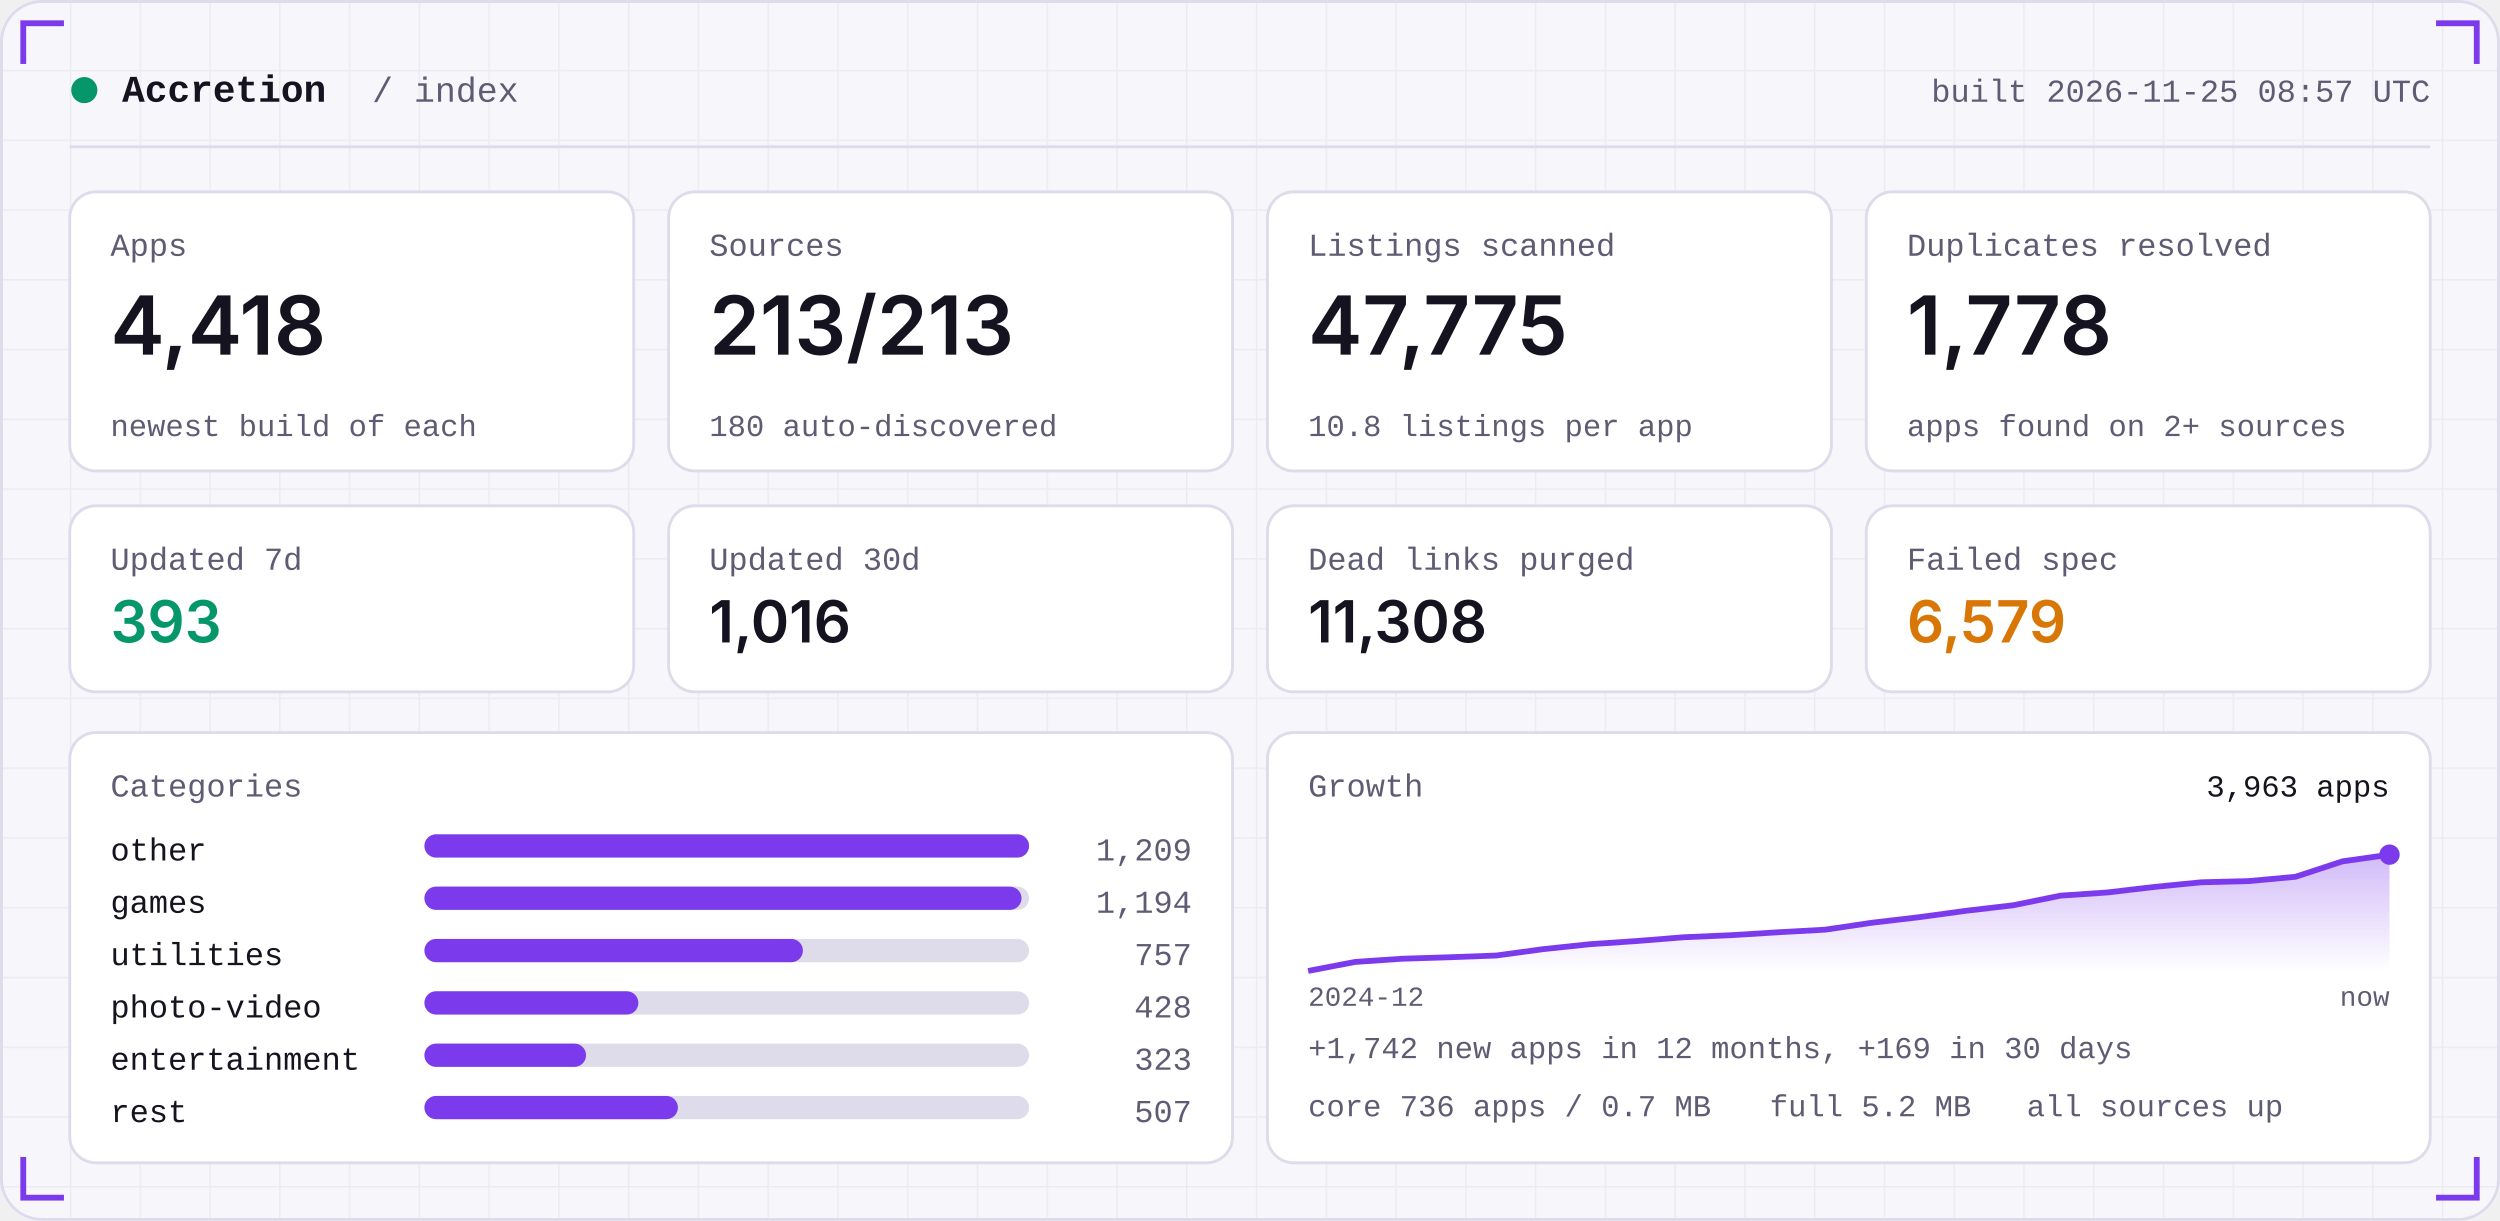
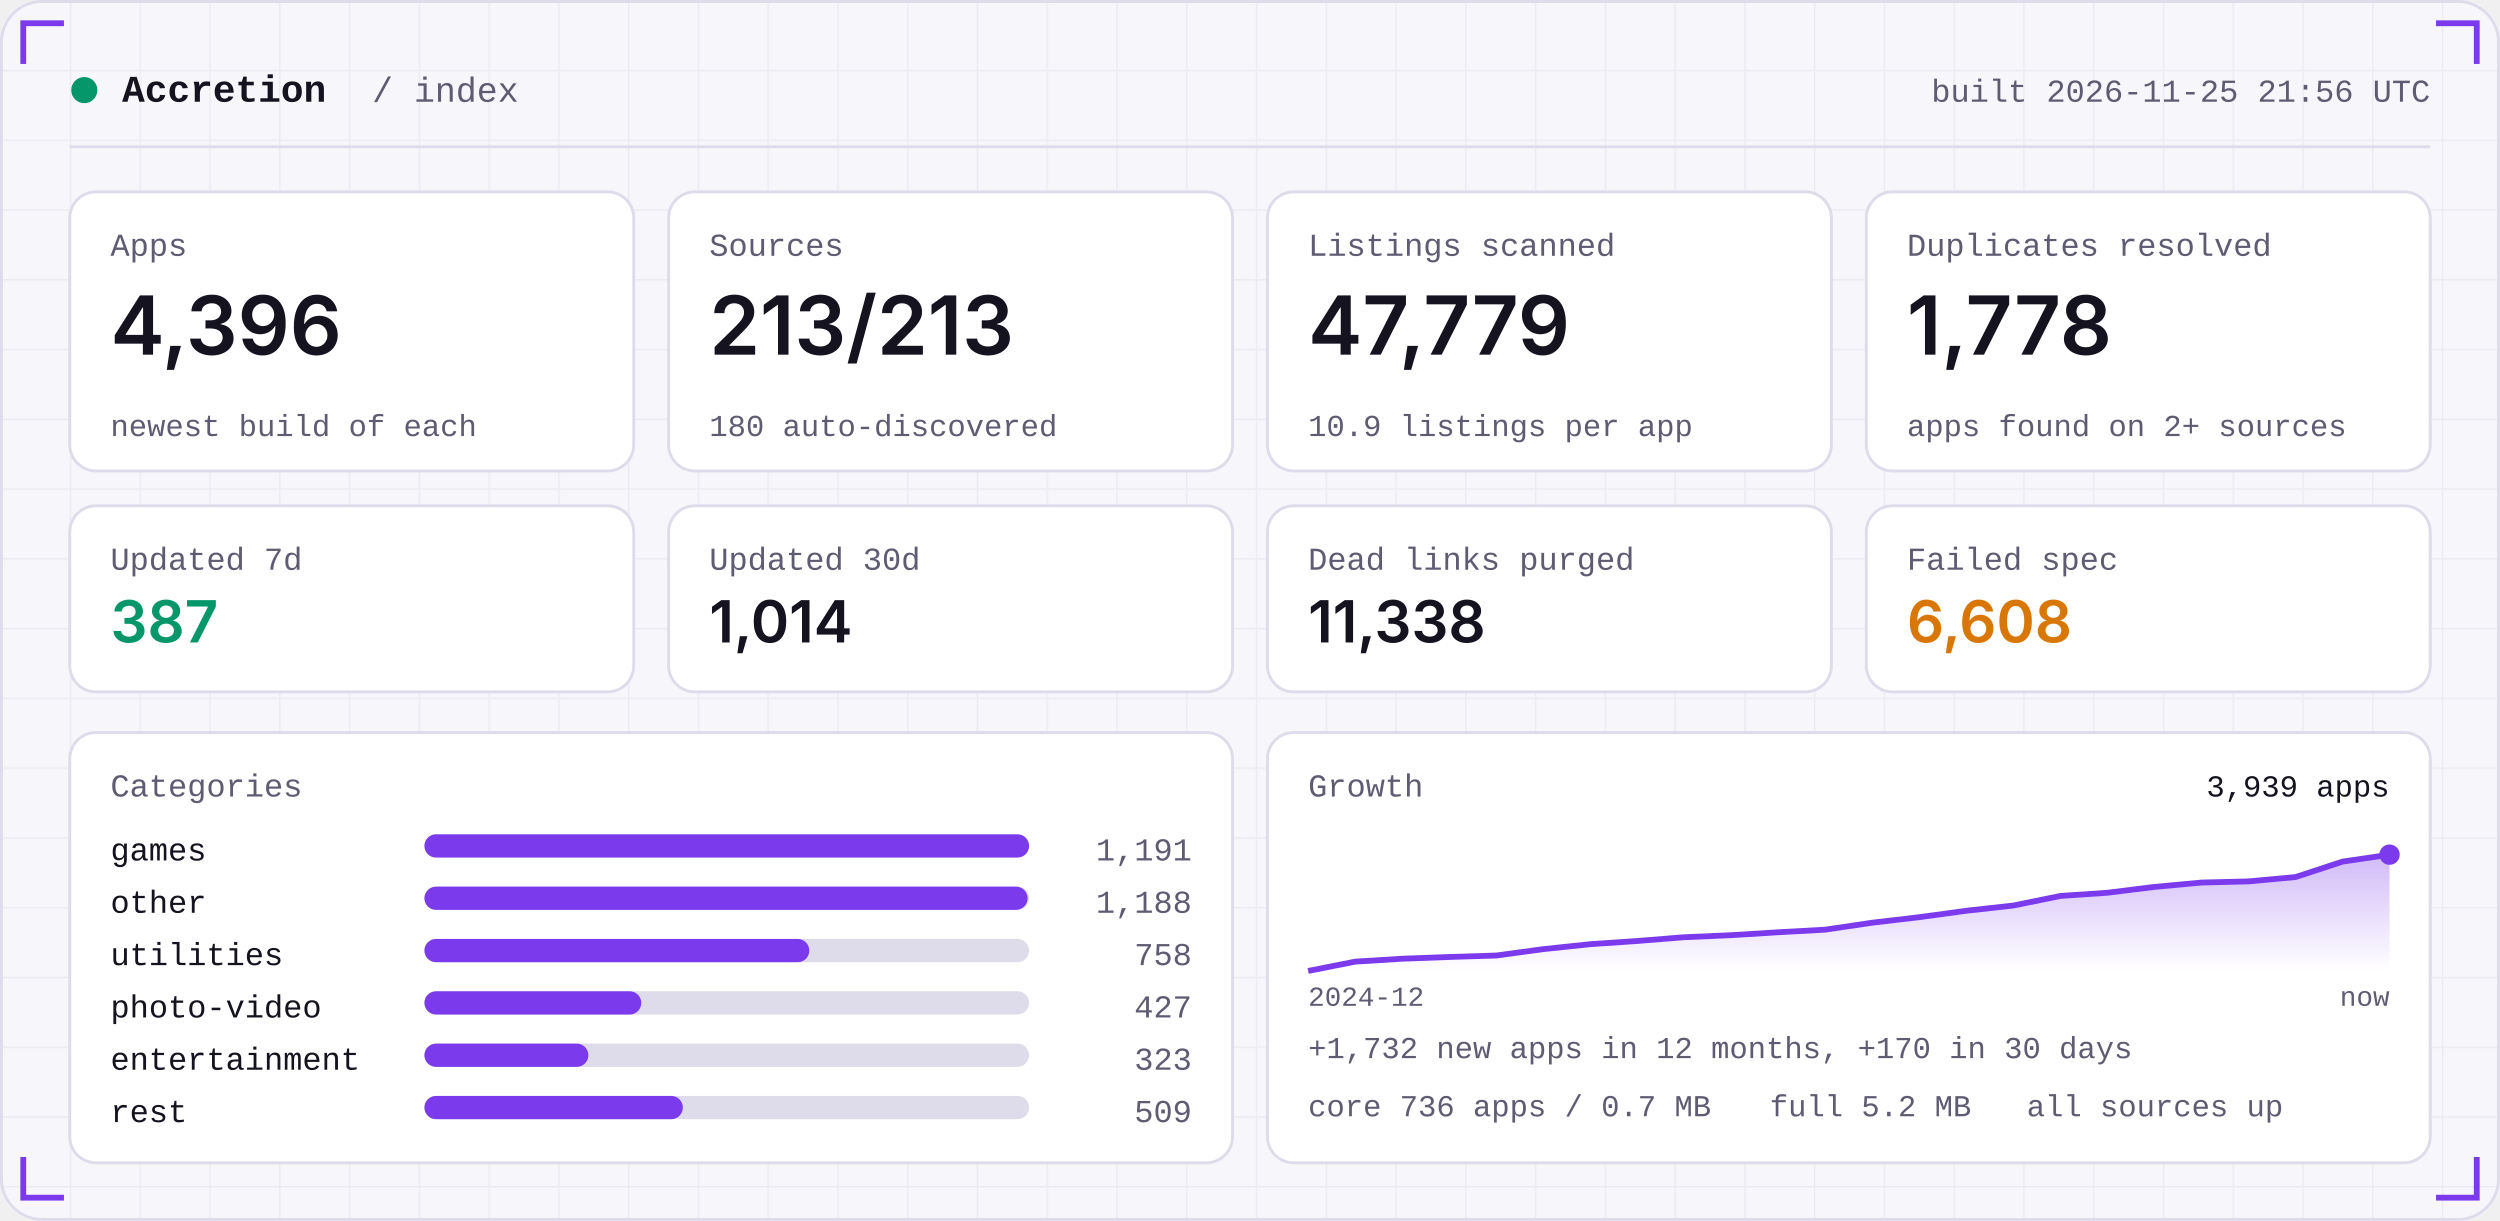
<svg xmlns="http://www.w3.org/2000/svg" width="860" height="420" viewBox="0 0 860 420" role="img">
  <defs>
    <linearGradient id="area" x1="0" x2="0" y1="0" y2="1">
      <stop offset="0" stop-color="#7C3AED" stop-opacity="0.35" />
      <stop offset="1" stop-color="#7C3AED" stop-opacity="0" />
    </linearGradient>
    <pattern id="grid" width="24" height="24" patternUnits="userSpaceOnUse">
      <path d="M24 0H0V24" fill="none" stroke="#181430" stroke-opacity="0.05" />
    </pattern>
  </defs>
  <rect width="860" height="420" rx="14" fill="#F7F6FB" />
  <rect width="860" height="420" rx="14" fill="url(#grid)" />
  <rect x="0.5" y="0.5" width="859" height="419" rx="14" fill="none" stroke="#DEDBEA" />
  <path d="M8 22 V8 H22" stroke="#7C3AED" stroke-width="2" fill="none" />
  <path d="M852 22 V8 H838" stroke="#7C3AED" stroke-width="2" fill="none" />
  <path d="M8 398 V412 H22" stroke="#7C3AED" stroke-width="2" fill="none" />
  <path d="M852 398 V412 H838" stroke="#7C3AED" stroke-width="2" fill="none" />
  <circle cx="29" cy="31" r="4.5" fill="#059669" />
  <text x="42" y="35" font-family="ui-monospace,SFMono-Regular,Menlo,Consolas,'Liberation Mono',monospace" font-size="13" font-weight="600" fill="#15131F" text-anchor="start" letter-spacing="0">Accretion</text>
  <text x="128" y="35" font-family="ui-monospace,SFMono-Regular,Menlo,Consolas,'Liberation Mono',monospace" font-size="12" font-weight="400" fill="#5E5B73" text-anchor="start" letter-spacing="0">/ index</text>
-   <text x="836" y="35" font-family="ui-monospace,SFMono-Regular,Menlo,Consolas,'Liberation Mono',monospace" font-size="11" font-weight="400" fill="#5E5B73" text-anchor="end" letter-spacing="0">built 2026-11-25 08:57 UTC</text>
+   <text x="836" y="35" font-family="ui-monospace,SFMono-Regular,Menlo,Consolas,'Liberation Mono',monospace" font-size="11" font-weight="400" fill="#5E5B73" text-anchor="end" letter-spacing="0">built 2026-11-25 21:56 UTC</text>
  <rect x="24" y="50" width="812" height="1" fill="#DEDBEA" />
  <rect x="24.0" y="66" width="194.0" height="96" rx="9" fill="#FFFFFF" stroke="#DEDBEA" />
  <text x="38.0" y="88" font-family="ui-monospace,SFMono-Regular,Menlo,Consolas,'Liberation Mono',monospace" font-size="11" font-weight="400" fill="#5E5B73" text-anchor="start" letter-spacing="0">Apps</text>
-   <text x="38.0" y="122" font-family="-apple-system,BlinkMacSystemFont,'Segoe UI',Inter,Helvetica,Arial,sans-serif" font-size="28" font-weight="600" fill="#15131F" text-anchor="start" letter-spacing="0">4,418</text>
+   <text x="38.0" y="122" font-family="-apple-system,BlinkMacSystemFont,'Segoe UI',Inter,Helvetica,Arial,sans-serif" font-size="28" font-weight="600" fill="#15131F" text-anchor="start" letter-spacing="0">4,396</text>
  <text x="38.0" y="150" font-family="ui-monospace,SFMono-Regular,Menlo,Consolas,'Liberation Mono',monospace" font-size="10.5" font-weight="400" fill="#5E5B73" text-anchor="start" letter-spacing="0">newest build of each</text>
  <rect x="230.0" y="66" width="194.0" height="96" rx="9" fill="#FFFFFF" stroke="#DEDBEA" />
  <text x="244.0" y="88" font-family="ui-monospace,SFMono-Regular,Menlo,Consolas,'Liberation Mono',monospace" font-size="11" font-weight="400" fill="#5E5B73" text-anchor="start" letter-spacing="0">Sources</text>
  <text x="244.0" y="122" font-family="-apple-system,BlinkMacSystemFont,'Segoe UI',Inter,Helvetica,Arial,sans-serif" font-size="28" font-weight="600" fill="#15131F" text-anchor="start" letter-spacing="0">213/213</text>
  <text x="244.0" y="150" font-family="ui-monospace,SFMono-Regular,Menlo,Consolas,'Liberation Mono',monospace" font-size="10.5" font-weight="400" fill="#5E5B73" text-anchor="start" letter-spacing="0">180 auto-discovered</text>
  <rect x="436.0" y="66" width="194.0" height="96" rx="9" fill="#FFFFFF" stroke="#DEDBEA" />
  <text x="450.0" y="88" font-family="ui-monospace,SFMono-Regular,Menlo,Consolas,'Liberation Mono',monospace" font-size="11" font-weight="400" fill="#5E5B73" text-anchor="start" letter-spacing="0">Listings scanned</text>
-   <text x="450.0" y="122" font-family="-apple-system,BlinkMacSystemFont,'Segoe UI',Inter,Helvetica,Arial,sans-serif" font-size="28" font-weight="600" fill="#15131F" text-anchor="start" letter-spacing="0">47,775</text>
-   <text x="450.0" y="150" font-family="ui-monospace,SFMono-Regular,Menlo,Consolas,'Liberation Mono',monospace" font-size="10.5" font-weight="400" fill="#5E5B73" text-anchor="start" letter-spacing="0">10.8 listings per app</text>
+   <text x="450.0" y="122" font-family="-apple-system,BlinkMacSystemFont,'Segoe UI',Inter,Helvetica,Arial,sans-serif" font-size="28" font-weight="600" fill="#15131F" text-anchor="start" letter-spacing="0">47,779</text>
+   <text x="450.0" y="150" font-family="ui-monospace,SFMono-Regular,Menlo,Consolas,'Liberation Mono',monospace" font-size="10.5" font-weight="400" fill="#5E5B73" text-anchor="start" letter-spacing="0">10.9 listings per app</text>
  <rect x="642.0" y="66" width="194.0" height="96" rx="9" fill="#FFFFFF" stroke="#DEDBEA" />
  <text x="656.0" y="88" font-family="ui-monospace,SFMono-Regular,Menlo,Consolas,'Liberation Mono',monospace" font-size="11" font-weight="400" fill="#5E5B73" text-anchor="start" letter-spacing="0">Duplicates resolved</text>
  <text x="656.0" y="122" font-family="-apple-system,BlinkMacSystemFont,'Segoe UI',Inter,Helvetica,Arial,sans-serif" font-size="28" font-weight="600" fill="#15131F" text-anchor="start" letter-spacing="0">1,778</text>
  <text x="656.0" y="150" font-family="ui-monospace,SFMono-Regular,Menlo,Consolas,'Liberation Mono',monospace" font-size="10.5" font-weight="400" fill="#5E5B73" text-anchor="start" letter-spacing="0">apps found on 2+ sources</text>
  <rect x="24.0" y="174" width="194.0" height="64" rx="9" fill="#FFFFFF" stroke="#DEDBEA" />
  <text x="38.0" y="196" font-family="ui-monospace,SFMono-Regular,Menlo,Consolas,'Liberation Mono',monospace" font-size="11" font-weight="400" fill="#5E5B73" text-anchor="start" letter-spacing="0">Updated 7d</text>
-   <text x="38.0" y="221" font-family="-apple-system,BlinkMacSystemFont,'Segoe UI',Inter,Helvetica,Arial,sans-serif" font-size="20" font-weight="600" fill="#059669" text-anchor="start" letter-spacing="0">393</text>
+   <text x="38.0" y="221" font-family="-apple-system,BlinkMacSystemFont,'Segoe UI',Inter,Helvetica,Arial,sans-serif" font-size="20" font-weight="600" fill="#059669" text-anchor="start" letter-spacing="0">387</text>
  <rect x="230.0" y="174" width="194.0" height="64" rx="9" fill="#FFFFFF" stroke="#DEDBEA" />
  <text x="244.0" y="196" font-family="ui-monospace,SFMono-Regular,Menlo,Consolas,'Liberation Mono',monospace" font-size="11" font-weight="400" fill="#5E5B73" text-anchor="start" letter-spacing="0">Updated 30d</text>
-   <text x="244.0" y="221" font-family="-apple-system,BlinkMacSystemFont,'Segoe UI',Inter,Helvetica,Arial,sans-serif" font-size="20" font-weight="600" fill="#15131F" text-anchor="start" letter-spacing="0">1,016</text>
+   <text x="244.0" y="221" font-family="-apple-system,BlinkMacSystemFont,'Segoe UI',Inter,Helvetica,Arial,sans-serif" font-size="20" font-weight="600" fill="#15131F" text-anchor="start" letter-spacing="0">1,014</text>
  <rect x="436.0" y="174" width="194.0" height="64" rx="9" fill="#FFFFFF" stroke="#DEDBEA" />
  <text x="450.0" y="196" font-family="ui-monospace,SFMono-Regular,Menlo,Consolas,'Liberation Mono',monospace" font-size="11" font-weight="400" fill="#5E5B73" text-anchor="start" letter-spacing="0">Dead links purged</text>
-   <text x="450.0" y="221" font-family="-apple-system,BlinkMacSystemFont,'Segoe UI',Inter,Helvetica,Arial,sans-serif" font-size="20" font-weight="600" fill="#15131F" text-anchor="start" letter-spacing="0">11,308</text>
+   <text x="450.0" y="221" font-family="-apple-system,BlinkMacSystemFont,'Segoe UI',Inter,Helvetica,Arial,sans-serif" font-size="20" font-weight="600" fill="#15131F" text-anchor="start" letter-spacing="0">11,338</text>
  <rect x="642.0" y="174" width="194.0" height="64" rx="9" fill="#FFFFFF" stroke="#DEDBEA" />
  <text x="656.0" y="196" font-family="ui-monospace,SFMono-Regular,Menlo,Consolas,'Liberation Mono',monospace" font-size="11" font-weight="400" fill="#5E5B73" text-anchor="start" letter-spacing="0">Failed spec</text>
-   <text x="656.0" y="221" font-family="-apple-system,BlinkMacSystemFont,'Segoe UI',Inter,Helvetica,Arial,sans-serif" font-size="20" font-weight="600" fill="#D97706" text-anchor="start" letter-spacing="0">6,579</text>
+   <text x="656.0" y="221" font-family="-apple-system,BlinkMacSystemFont,'Segoe UI',Inter,Helvetica,Arial,sans-serif" font-size="20" font-weight="600" fill="#D97706" text-anchor="start" letter-spacing="0">6,608</text>
  <rect x="24" y="252" width="400.0" height="148" rx="9" fill="#FFFFFF" stroke="#DEDBEA" />
  <rect x="436.0" y="252" width="400.0" height="148" rx="9" fill="#FFFFFF" stroke="#DEDBEA" />
  <text x="38" y="274" font-family="ui-monospace,SFMono-Regular,Menlo,Consolas,'Liberation Mono',monospace" font-size="11" font-weight="400" fill="#5E5B73" text-anchor="start" letter-spacing="0">Categories</text>
-   <text x="38" y="296" font-family="ui-monospace,SFMono-Regular,Menlo,Consolas,'Liberation Mono',monospace" font-size="11" font-weight="400" fill="#15131F" text-anchor="start" letter-spacing="0">other</text>
+   <text x="38" y="296" font-family="ui-monospace,SFMono-Regular,Menlo,Consolas,'Liberation Mono',monospace" font-size="11" font-weight="400" fill="#15131F" text-anchor="start" letter-spacing="0">games</text>
  <rect x="146" y="287" width="208.0" height="8" rx="4" fill="#DEDBEA" />
  <rect x="146" y="287" width="208.0" height="8" rx="4" fill="#7C3AED" />
-   <text x="410.0" y="296" font-family="ui-monospace,SFMono-Regular,Menlo,Consolas,'Liberation Mono',monospace" font-size="11" font-weight="400" fill="#5E5B73" text-anchor="end" letter-spacing="0">1,209</text>
-   <text x="38" y="314" font-family="ui-monospace,SFMono-Regular,Menlo,Consolas,'Liberation Mono',monospace" font-size="11" font-weight="400" fill="#15131F" text-anchor="start" letter-spacing="0">games</text>
+   <text x="410.0" y="296" font-family="ui-monospace,SFMono-Regular,Menlo,Consolas,'Liberation Mono',monospace" font-size="11" font-weight="400" fill="#5E5B73" text-anchor="end" letter-spacing="0">1,191</text>
+   <text x="38" y="314" font-family="ui-monospace,SFMono-Regular,Menlo,Consolas,'Liberation Mono',monospace" font-size="11" font-weight="400" fill="#15131F" text-anchor="start" letter-spacing="0">other</text>
  <rect x="146" y="305" width="208.0" height="8" rx="4" fill="#DEDBEA" />
-   <rect x="146" y="305" width="205.4" height="8" rx="4" fill="#7C3AED" />
-   <text x="410.0" y="314" font-family="ui-monospace,SFMono-Regular,Menlo,Consolas,'Liberation Mono',monospace" font-size="11" font-weight="400" fill="#5E5B73" text-anchor="end" letter-spacing="0">1,194</text>
+   <rect x="146" y="305" width="207.5" height="8" rx="4" fill="#7C3AED" />
+   <text x="410.0" y="314" font-family="ui-monospace,SFMono-Regular,Menlo,Consolas,'Liberation Mono',monospace" font-size="11" font-weight="400" fill="#5E5B73" text-anchor="end" letter-spacing="0">1,188</text>
  <text x="38" y="332" font-family="ui-monospace,SFMono-Regular,Menlo,Consolas,'Liberation Mono',monospace" font-size="11" font-weight="400" fill="#15131F" text-anchor="start" letter-spacing="0">utilities</text>
  <rect x="146" y="323" width="208.0" height="8" rx="4" fill="#DEDBEA" />
-   <rect x="146" y="323" width="130.2" height="8" rx="4" fill="#7C3AED" />
-   <text x="410.0" y="332" font-family="ui-monospace,SFMono-Regular,Menlo,Consolas,'Liberation Mono',monospace" font-size="11" font-weight="400" fill="#5E5B73" text-anchor="end" letter-spacing="0">757</text>
+   <rect x="146" y="323" width="132.4" height="8" rx="4" fill="#7C3AED" />
+   <text x="410.0" y="332" font-family="ui-monospace,SFMono-Regular,Menlo,Consolas,'Liberation Mono',monospace" font-size="11" font-weight="400" fill="#5E5B73" text-anchor="end" letter-spacing="0">758</text>
  <text x="38" y="350" font-family="ui-monospace,SFMono-Regular,Menlo,Consolas,'Liberation Mono',monospace" font-size="11" font-weight="400" fill="#15131F" text-anchor="start" letter-spacing="0">photo-video</text>
  <rect x="146" y="341" width="208.0" height="8" rx="4" fill="#DEDBEA" />
-   <rect x="146" y="341" width="73.6" height="8" rx="4" fill="#7C3AED" />
-   <text x="410.0" y="350" font-family="ui-monospace,SFMono-Regular,Menlo,Consolas,'Liberation Mono',monospace" font-size="11" font-weight="400" fill="#5E5B73" text-anchor="end" letter-spacing="0">428</text>
+   <rect x="146" y="341" width="74.6" height="8" rx="4" fill="#7C3AED" />
+   <text x="410.0" y="350" font-family="ui-monospace,SFMono-Regular,Menlo,Consolas,'Liberation Mono',monospace" font-size="11" font-weight="400" fill="#5E5B73" text-anchor="end" letter-spacing="0">427</text>
  <text x="38" y="368" font-family="ui-monospace,SFMono-Regular,Menlo,Consolas,'Liberation Mono',monospace" font-size="11" font-weight="400" fill="#15131F" text-anchor="start" letter-spacing="0">entertainment</text>
  <rect x="146" y="359" width="208.0" height="8" rx="4" fill="#DEDBEA" />
-   <rect x="146" y="359" width="55.6" height="8" rx="4" fill="#7C3AED" />
+   <rect x="146" y="359" width="56.4" height="8" rx="4" fill="#7C3AED" />
  <text x="410.0" y="368" font-family="ui-monospace,SFMono-Regular,Menlo,Consolas,'Liberation Mono',monospace" font-size="11" font-weight="400" fill="#5E5B73" text-anchor="end" letter-spacing="0">323</text>
  <text x="38" y="386" font-family="ui-monospace,SFMono-Regular,Menlo,Consolas,'Liberation Mono',monospace" font-size="11" font-weight="400" fill="#15131F" text-anchor="start" letter-spacing="0">rest</text>
  <rect x="146" y="377" width="208.0" height="8" rx="4" fill="#DEDBEA" />
-   <rect x="146" y="377" width="87.2" height="8" rx="4" fill="#7C3AED" />
-   <text x="410.0" y="386" font-family="ui-monospace,SFMono-Regular,Menlo,Consolas,'Liberation Mono',monospace" font-size="11" font-weight="400" fill="#5E5B73" text-anchor="end" letter-spacing="0">507</text>
+   <rect x="146" y="377" width="88.9" height="8" rx="4" fill="#7C3AED" />
+   <text x="410.0" y="386" font-family="ui-monospace,SFMono-Regular,Menlo,Consolas,'Liberation Mono',monospace" font-size="11" font-weight="400" fill="#5E5B73" text-anchor="end" letter-spacing="0">509</text>
  <text x="450.0" y="274" font-family="ui-monospace,SFMono-Regular,Menlo,Consolas,'Liberation Mono',monospace" font-size="11" font-weight="400" fill="#5E5B73" text-anchor="start" letter-spacing="0">Growth</text>
-   <polygon points="450.0,334 450.0,334.0 466.2,330.9 482.3,329.8 498.5,329.3 514.7,328.7 530.9,326.5 547.0,324.8 563.2,323.7 579.4,322.4 595.6,321.7 611.7,320.7 627.9,319.8 644.1,317.4 660.3,315.5 676.4,313.3 692.6,311.4 708.8,308.1 725.0,307.0 741.1,305.1 757.3,303.5 773.5,303.1 789.7,301.6 805.8,296.3 822.0,294.0 822.0,334" fill="url(#area)" />
-   <polyline points="450.0,334.0 466.2,330.9 482.3,329.8 498.5,329.3 514.7,328.7 530.9,326.5 547.0,324.8 563.2,323.7 579.4,322.4 595.6,321.7 611.7,320.7 627.9,319.8 644.1,317.4 660.3,315.5 676.4,313.3 692.6,311.4 708.8,308.1 725.0,307.0 741.1,305.1 757.3,303.5 773.5,303.1 789.7,301.6 805.8,296.3 822.0,294.0" fill="none" stroke="#7C3AED" stroke-width="2" stroke-linejoin="round" />
+   <polygon points="450.0,334 450.0,334.0 466.2,330.8 482.3,329.8 498.5,329.2 514.7,328.7 530.9,326.5 547.0,324.8 563.2,323.7 579.4,322.4 595.6,321.7 611.7,320.7 627.9,319.8 644.1,317.4 660.3,315.5 676.4,313.3 692.6,311.5 708.8,308.2 725.0,307.1 741.1,305.1 757.3,303.6 773.5,303.2 789.7,301.7 805.8,296.4 822.0,294.0 822.0,334" fill="url(#area)" />
+   <polyline points="450.0,334.0 466.2,330.8 482.3,329.8 498.5,329.2 514.7,328.7 530.9,326.5 547.0,324.8 563.2,323.7 579.4,322.4 595.6,321.7 611.7,320.7 627.9,319.8 644.1,317.4 660.3,315.5 676.4,313.3 692.6,311.5 708.8,308.2 725.0,307.1 741.1,305.1 757.3,303.6 773.5,303.2 789.7,301.7 805.8,296.4 822.0,294.0" fill="none" stroke="#7C3AED" stroke-width="2" stroke-linejoin="round" />
  <circle cx="822.0" cy="294.0" r="3.5" fill="#7C3AED" />
-   <text x="822.0" y="274" font-family="ui-monospace,SFMono-Regular,Menlo,Consolas,'Liberation Mono',monospace" font-size="10.5" font-weight="400" fill="#15131F" text-anchor="end" letter-spacing="0">3,963 apps</text>
+   <text x="822.0" y="274" font-family="ui-monospace,SFMono-Regular,Menlo,Consolas,'Liberation Mono',monospace" font-size="10.5" font-weight="400" fill="#15131F" text-anchor="end" letter-spacing="0">3,939 apps</text>
  <text x="450.0" y="346" font-family="ui-monospace,SFMono-Regular,Menlo,Consolas,'Liberation Mono',monospace" font-size="9.5" font-weight="400" fill="#5E5B73" text-anchor="start" letter-spacing="0">2024-12</text>
  <text x="822.0" y="346" font-family="ui-monospace,SFMono-Regular,Menlo,Consolas,'Liberation Mono',monospace" font-size="9.5" font-weight="400" fill="#5E5B73" text-anchor="end" letter-spacing="0">now</text>
-   <text x="450.0" y="364" font-family="ui-monospace,SFMono-Regular,Menlo,Consolas,'Liberation Mono',monospace" font-size="10.5" font-weight="400" fill="#5E5B73" text-anchor="start" letter-spacing="0">+1,742 new apps in 12 months, +169 in 30 days</text>
+   <text x="450.0" y="364" font-family="ui-monospace,SFMono-Regular,Menlo,Consolas,'Liberation Mono',monospace" font-size="10.5" font-weight="400" fill="#5E5B73" text-anchor="start" letter-spacing="0">+1,732 new apps in 12 months, +170 in 30 days</text>
  <text x="450.0" y="384" font-family="ui-monospace,SFMono-Regular,Menlo,Consolas,'Liberation Mono',monospace" font-size="10.5" font-weight="400" fill="#5E5B73" text-anchor="start" letter-spacing="0">core 736 apps / 0.7 MB</text>
  <text x="608.8" y="384" font-family="ui-monospace,SFMono-Regular,Menlo,Consolas,'Liberation Mono',monospace" font-size="10.5" font-weight="400" fill="#5E5B73" text-anchor="start" letter-spacing="0">full 5.2 MB</text>
  <text x="697.2" y="384" font-family="ui-monospace,SFMono-Regular,Menlo,Consolas,'Liberation Mono',monospace" font-size="10.5" font-weight="400" fill="#5E5B73" text-anchor="start" letter-spacing="0">all sources up</text>
</svg>
